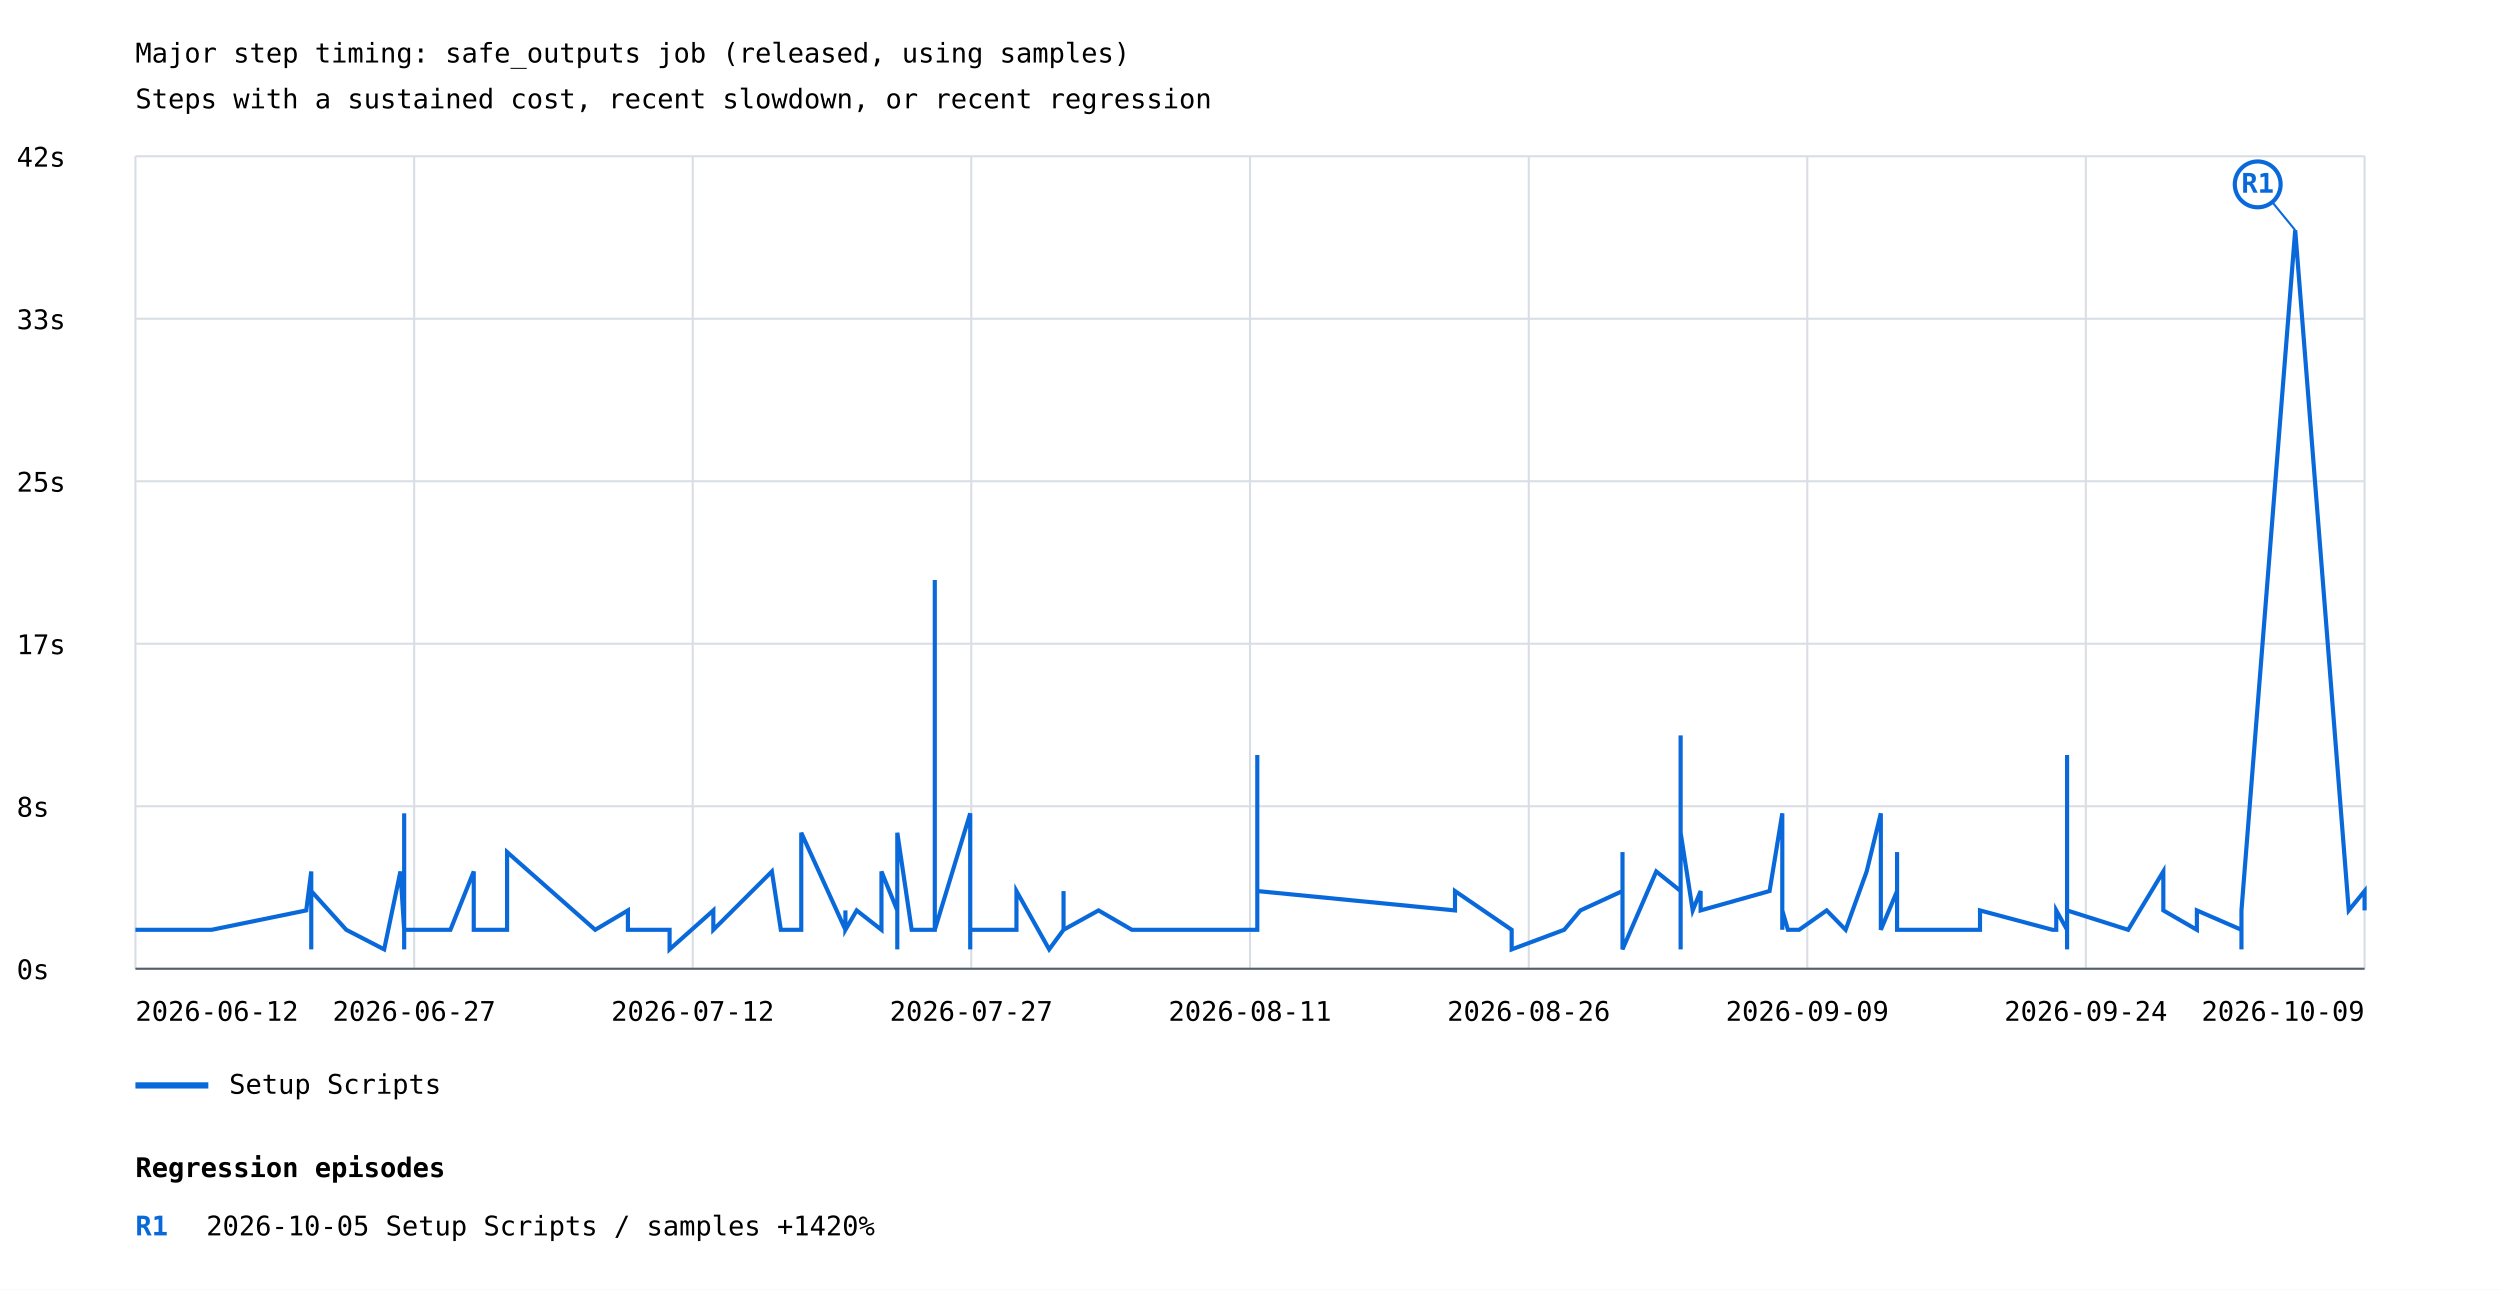
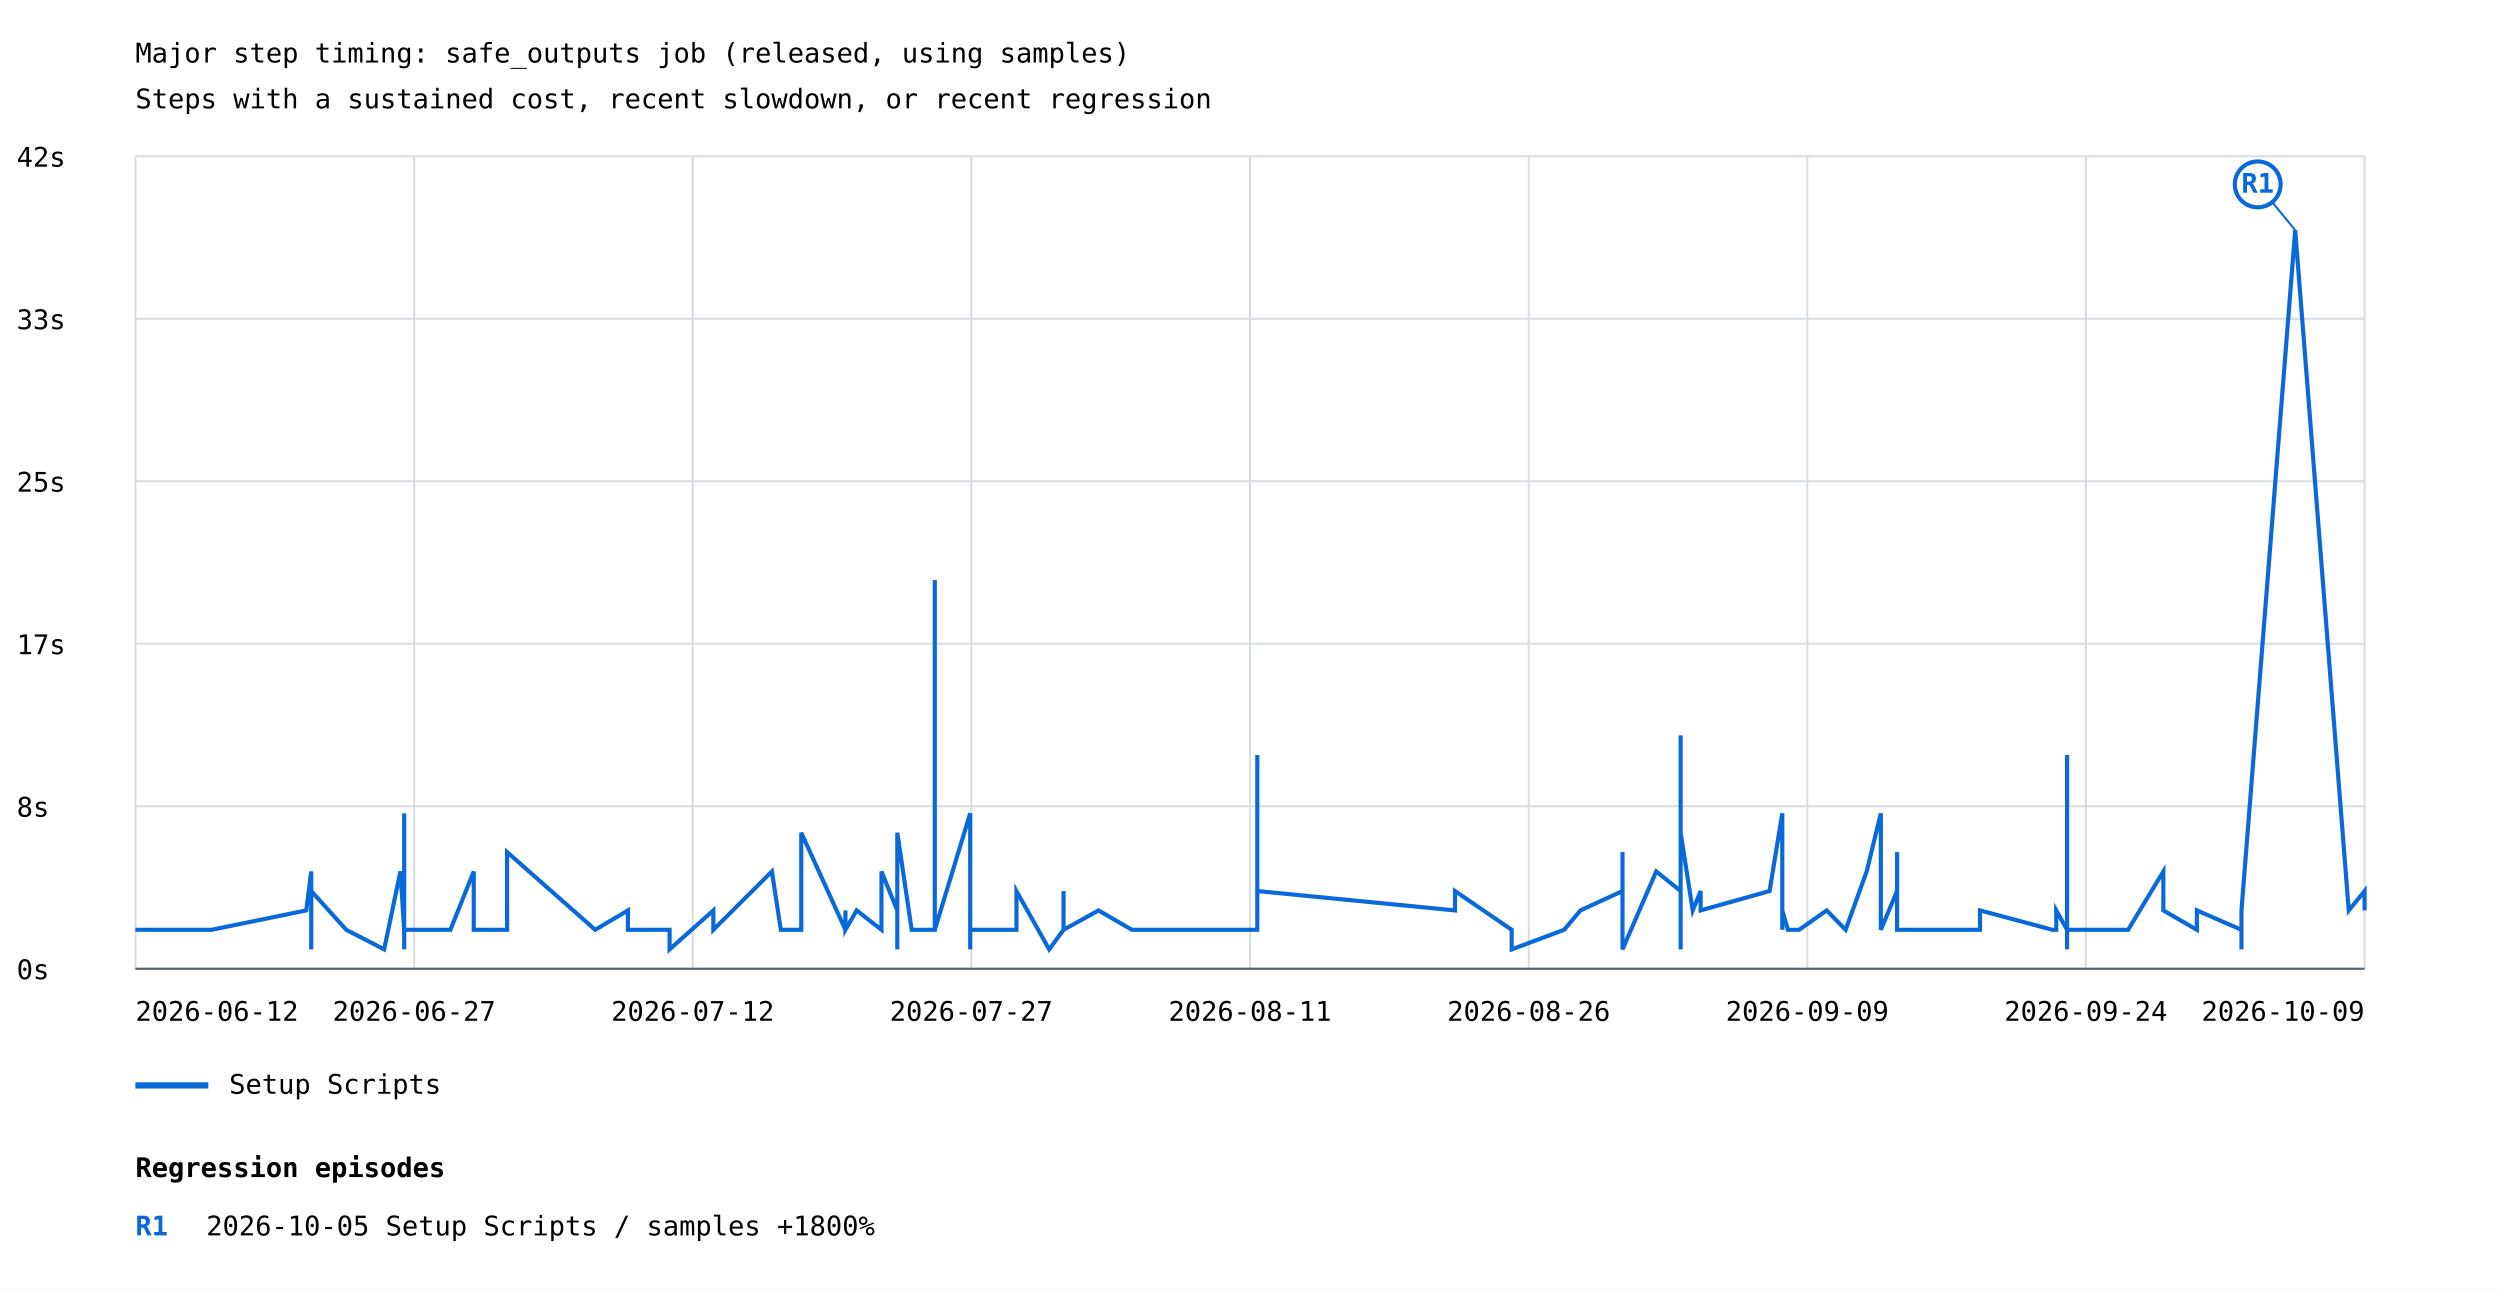
<svg xmlns="http://www.w3.org/2000/svg" width="1200" height="619" viewBox="0 0 1200 619">
  <rect width="100%" height="100%" fill="white" />
  <style>text{font-family:ui-monospace,monospace;font-size:13px}.axis{stroke:#57606a;stroke-width:1}.grid{stroke:#d8dee4;stroke-width:1}</style>
  <text x="65" y="30" font-size="20">Major step timing: safe_outputs job (released, using samples)</text>
  <text x="65" y="52">Steps with a sustained cost, recent slowdown, or recent regression</text>
  <line class="grid" x1="65" y1="465.0" x2="1135" y2="465.0" />
  <text x="8" y="470.0">0s</text>
  <line class="grid" x1="65" y1="387.0" x2="1135" y2="387.0" />
  <text x="8" y="392.0">8s</text>
  <line class="grid" x1="65" y1="309.0" x2="1135" y2="309.0" />
  <text x="8" y="314.0">17s</text>
  <line class="grid" x1="65" y1="231.0" x2="1135" y2="231.0" />
  <text x="8" y="236.0">25s</text>
  <line class="grid" x1="65" y1="153.0" x2="1135" y2="153.0" />
  <text x="8" y="158.0">33s</text>
  <line class="grid" x1="65" y1="75.0" x2="1135" y2="75.0" />
  <text x="8" y="80.0">42s</text>
  <line class="grid" x1="65.0" y1="75" x2="65.0" y2="465" />
  <line class="grid" x1="198.8" y1="75" x2="198.8" y2="465" />
  <line class="grid" x1="332.5" y1="75" x2="332.5" y2="465" />
  <line class="grid" x1="466.2" y1="75" x2="466.2" y2="465" />
  <line class="grid" x1="600.0" y1="75" x2="600.0" y2="465" />
  <line class="grid" x1="733.8" y1="75" x2="733.8" y2="465" />
  <line class="grid" x1="867.5" y1="75" x2="867.5" y2="465" />
  <line class="grid" x1="1001.2" y1="75" x2="1001.2" y2="465" />
  <line class="grid" x1="1135.0" y1="75" x2="1135.0" y2="465" />
-   <polyline points="65.0,446.3 101.6,446.3 147.0,437.0 149.4,418.3 149.4,437.0 149.4,446.3 149.4,455.7 149.4,455.7 149.4,446.3 149.4,427.7 166.2,446.3 184.4,455.7 192.2,418.3 194.0,446.3 194.0,437.0 194.0,418.3 194.0,427.7 194.0,437.0 194.0,455.7 194.0,446.3 194.0,446.3 194.0,446.3 194.0,446.3 194.0,446.3 194.0,390.4 194.0,455.7 194.0,437.0 194.0,446.3 194.0,418.3 194.0,446.3 194.0,437.0 194.0,446.3 194.0,446.3 194.0,446.3 216.2,446.3 227.4,418.3 227.4,446.3 243.4,446.3 243.4,446.3 243.4,446.3 243.4,409.0 285.7,446.3 301.4,437.0 301.4,437.0 301.4,446.3 321.4,446.3 321.4,455.7 342.4,437.0 342.4,446.3 342.4,446.3 370.5,418.3 374.8,446.3 374.8,446.3 384.6,446.3 384.6,399.7 405.8,446.3 405.8,437.0 405.8,446.3 411.2,437.0 423.1,446.3 423.1,418.3 430.7,437.0 430.7,418.3 430.7,446.3 430.7,455.7 430.7,399.7 437.6,446.3 448.7,446.3 448.7,446.3 448.7,278.4 448.7,446.3 465.7,390.4 465.7,455.7 465.7,418.3 465.7,446.3 465.7,437.0 465.7,455.7 465.7,409.0 465.7,446.3 487.9,446.3 487.9,427.7 503.6,455.7 510.5,446.3 510.5,427.7 510.5,446.3 527.3,437.0 527.3,437.0 543.3,446.3 603.5,446.3 603.5,446.3 603.5,437.0 603.5,437.0 603.5,362.4 603.5,446.3 603.5,437.0 603.5,427.7 698.4,437.0 698.4,437.0 698.4,427.7 725.6,446.3 725.6,455.7 750.8,446.3 758.6,437.0 778.8,427.7 778.8,437.0 778.8,437.0 778.8,409.0 778.8,455.7 795.0,418.3 806.7,427.7 806.7,437.0 806.7,455.7 806.7,353.0 806.7,399.7 812.5,437.0 816.3,427.7 816.3,437.0 849.4,427.7 855.5,390.4 855.5,418.3 855.5,437.0 855.5,446.3 855.5,446.3 855.5,446.3 855.5,409.0 855.5,437.0 855.5,427.7 855.5,446.3 855.5,427.7 855.5,446.3 855.5,437.0 858.2,446.3 863.6,446.3 876.8,437.0 885.9,446.3 896.0,418.3 902.8,390.4 902.8,446.3 910.6,427.7 910.6,409.0 910.6,437.0 910.6,446.3 910.6,437.0 910.6,446.3 950.4,446.3 950.4,437.0 950.4,446.3 950.4,437.0 985.2,446.3 987.0,446.3 987.0,446.3 987.0,437.0 992.2,446.3 992.2,446.3 992.2,446.3 992.2,437.0 992.2,446.3 992.2,437.0 992.2,437.0 992.2,437.0 992.2,446.3 992.2,455.7 992.2,446.3 992.2,362.4 992.2,437.0 992.2,437.0 992.2,437.0 992.2,437.0 992.2,437.0 1021.5,446.3 1021.5,446.3 1038.4,418.3 1038.4,437.0 1054.5,446.3 1054.5,437.0 1075.9,446.3 1075.9,455.7 1075.9,437.0 1101.7,110.5 1127.4,437.0 1135.0,427.7 1135.0,437.0" fill="none" stroke="#0969da" stroke-width="2" />
+   <polyline points="65.0,446.3 101.6,446.3 147.0,437.0 149.4,418.3 149.4,437.0 149.4,446.3 149.4,455.7 149.4,455.7 149.4,446.3 149.4,427.7 166.2,446.3 184.4,455.7 192.2,418.3 194.0,446.3 194.0,437.0 194.0,418.3 194.0,427.7 194.0,437.0 194.0,455.7 194.0,446.3 194.0,446.3 194.0,446.3 194.0,446.3 194.0,446.3 194.0,390.4 194.0,455.7 194.0,437.0 194.0,446.3 194.0,418.3 194.0,446.3 194.0,437.0 194.0,446.3 194.0,446.3 194.0,446.3 216.2,446.3 227.4,418.3 227.4,446.3 243.4,446.3 243.4,446.3 243.4,446.3 243.4,409.0 285.7,446.3 301.4,437.0 301.4,437.0 301.4,446.3 321.4,446.3 321.4,455.7 342.4,437.0 342.4,446.3 342.4,446.3 370.5,418.3 374.8,446.3 374.8,446.3 384.6,446.3 384.6,399.7 405.8,446.3 405.8,437.0 405.8,446.3 411.2,437.0 423.1,446.3 423.1,418.3 430.7,437.0 430.7,418.3 430.7,446.3 430.7,455.7 430.7,399.7 437.6,446.3 448.7,446.3 448.7,446.3 448.7,278.4 448.7,446.3 465.7,390.4 465.7,455.7 465.7,418.3 465.7,446.3 465.7,437.0 465.7,455.7 465.7,409.0 465.7,446.3 487.9,446.3 487.9,427.7 503.6,455.7 510.5,446.3 510.5,427.7 510.5,446.3 527.3,437.0 527.3,437.0 543.3,446.3 603.5,446.3 603.5,446.3 603.5,437.0 603.5,437.0 603.5,362.4 603.5,446.3 603.5,437.0 603.5,427.7 698.4,437.0 698.4,437.0 698.4,427.7 725.6,446.3 725.6,455.7 750.8,446.3 758.6,437.0 778.8,427.7 778.8,437.0 778.8,437.0 778.8,409.0 778.8,455.7 795.0,418.3 806.7,427.7 806.7,437.0 806.7,455.7 806.7,353.0 806.7,399.7 812.5,437.0 816.3,427.7 816.3,437.0 849.4,427.7 855.5,390.4 855.5,418.3 855.5,437.0 855.5,446.3 855.5,446.3 855.5,446.3 855.5,409.0 855.5,437.0 855.5,427.7 855.5,446.3 855.5,427.7 855.5,446.3 855.5,437.0 858.2,446.3 863.6,446.3 876.8,437.0 885.9,446.3 896.0,418.3 902.8,390.4 902.8,446.3 910.6,427.7 910.6,409.0 910.6,437.0 910.6,446.3 910.6,437.0 910.6,446.3 950.4,446.3 950.4,437.0 950.4,446.3 950.4,437.0 985.2,446.3 987.0,446.3 987.0,446.3 987.0,437.0 992.2,446.3 992.2,446.3 992.2,446.3 992.2,437.0 992.2,446.3 992.2,437.0 992.2,437.0 992.2,437.0 992.2,446.3 992.2,455.7 992.2,446.3 992.2,362.4 992.2,437.0 992.2,437.0 992.2,437.0 992.2,437.0 992.2,437.0 992.2,446.3 1021.5,446.3 1021.5,446.3 1038.4,418.3 1038.4,437.0 1054.5,446.3 1054.5,437.0 1075.9,446.3 1075.9,455.7 1075.9,437.0 1101.7,110.5 1127.4,437.0 1135.0,427.7 1135.0,437.0" fill="none" stroke="#0969da" stroke-width="2" />
  <line x1="1101.7" y1="110.5" x2="1083.7" y2="88.5" stroke="#0969da" stroke-width="1" />
  <circle cx="1083.7" cy="88.5" r="11" fill="white" stroke="#0969da" stroke-width="2" />
  <text x="1083.7" y="92.5" fill="#0969da" font-size="10" font-weight="bold" text-anchor="middle">R1</text>
  <line x1="65" y1="521" x2="100" y2="521" stroke="#0969da" stroke-width="3" />
  <text x="110" y="525">Setup Scripts</text>
  <text x="65.0" y="490" text-anchor="start">2026-06-12</text>
  <text x="198.8" y="490" text-anchor="middle">2026-06-27</text>
  <text x="332.5" y="490" text-anchor="middle">2026-07-12</text>
  <text x="466.2" y="490" text-anchor="middle">2026-07-27</text>
  <text x="600.0" y="490" text-anchor="middle">2026-08-11</text>
  <text x="733.8" y="490" text-anchor="middle">2026-08-26</text>
  <text x="867.5" y="490" text-anchor="middle">2026-09-09</text>
  <text x="1001.2" y="490" text-anchor="middle">2026-09-24</text>
  <text x="1135.0" y="490" text-anchor="end">2026-10-09</text>
  <line class="axis" x1="65" y1="465" x2="1135" y2="465" />
  <text x="65" y="565" font-size="16" font-weight="bold">Regression episodes</text>
  <text x="65" y="593" fill="#0969da" font-weight="bold">R1</text>
-   <text x="99" y="593">2026-10-05  Setup Scripts / samples  +1420%</text>
+   <text x="99" y="593">2026-10-05  Setup Scripts / samples  +1800%</text>
</svg>
